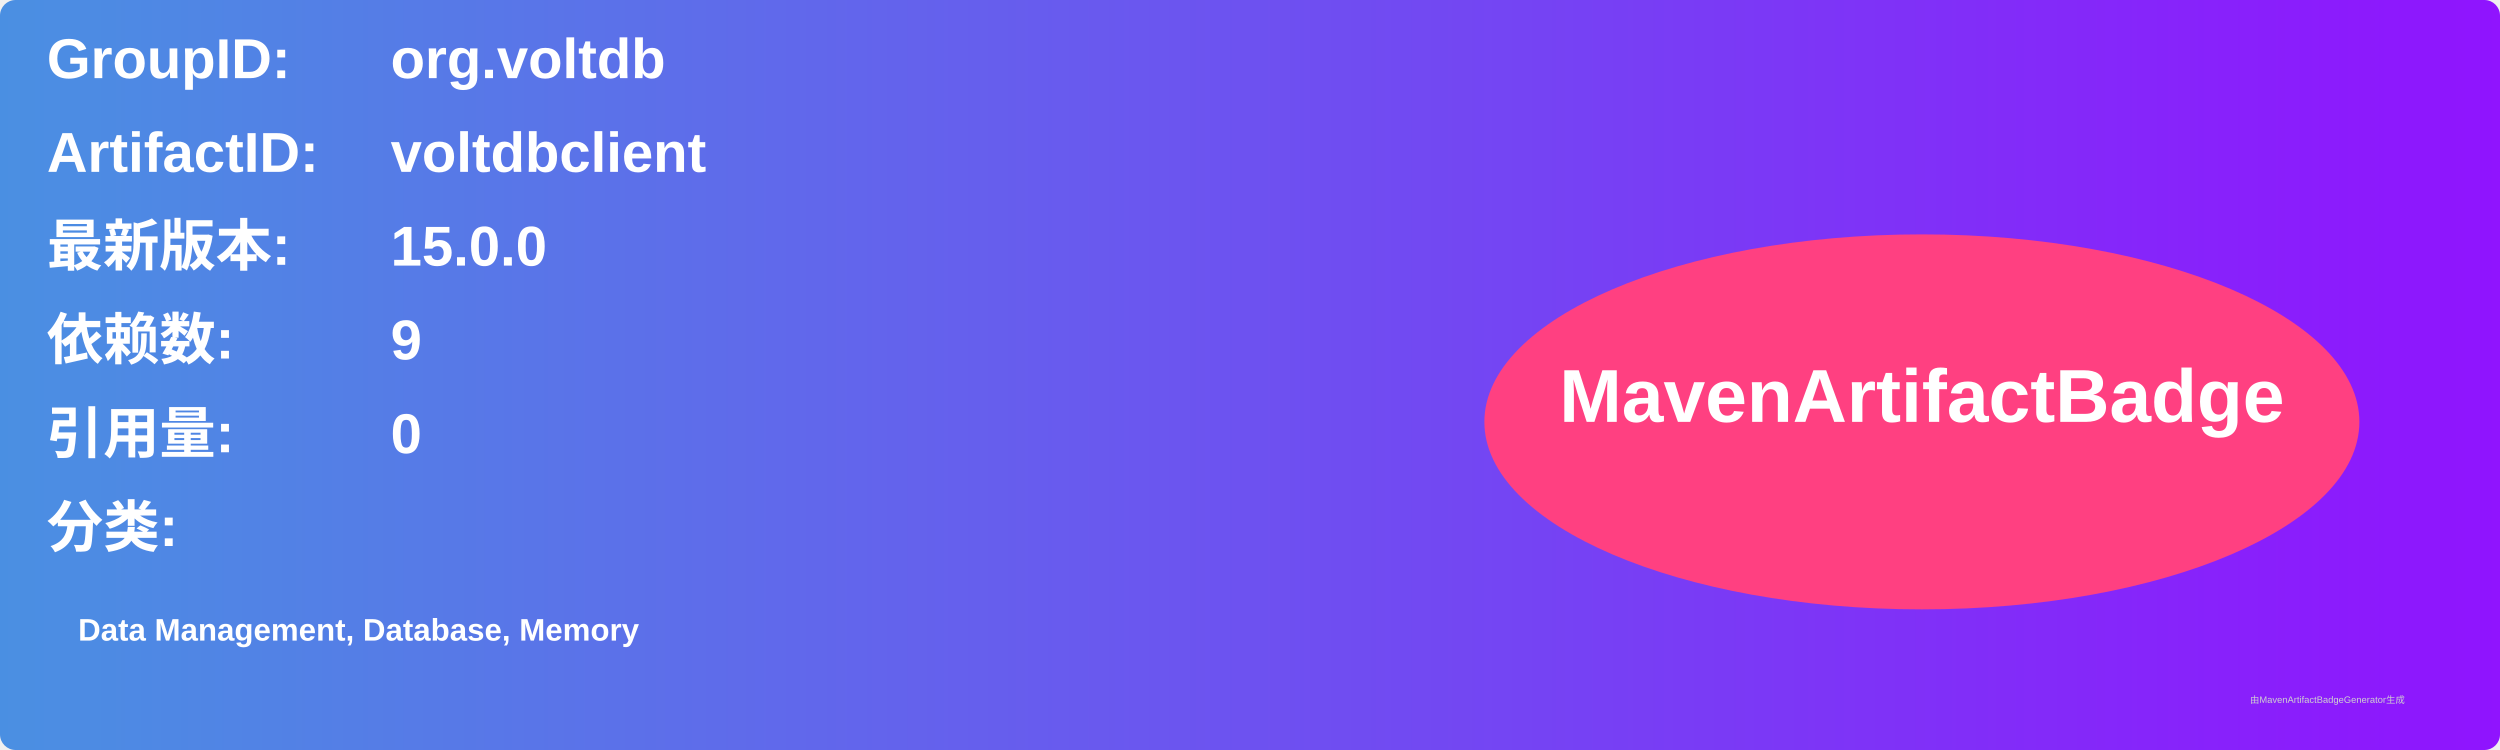
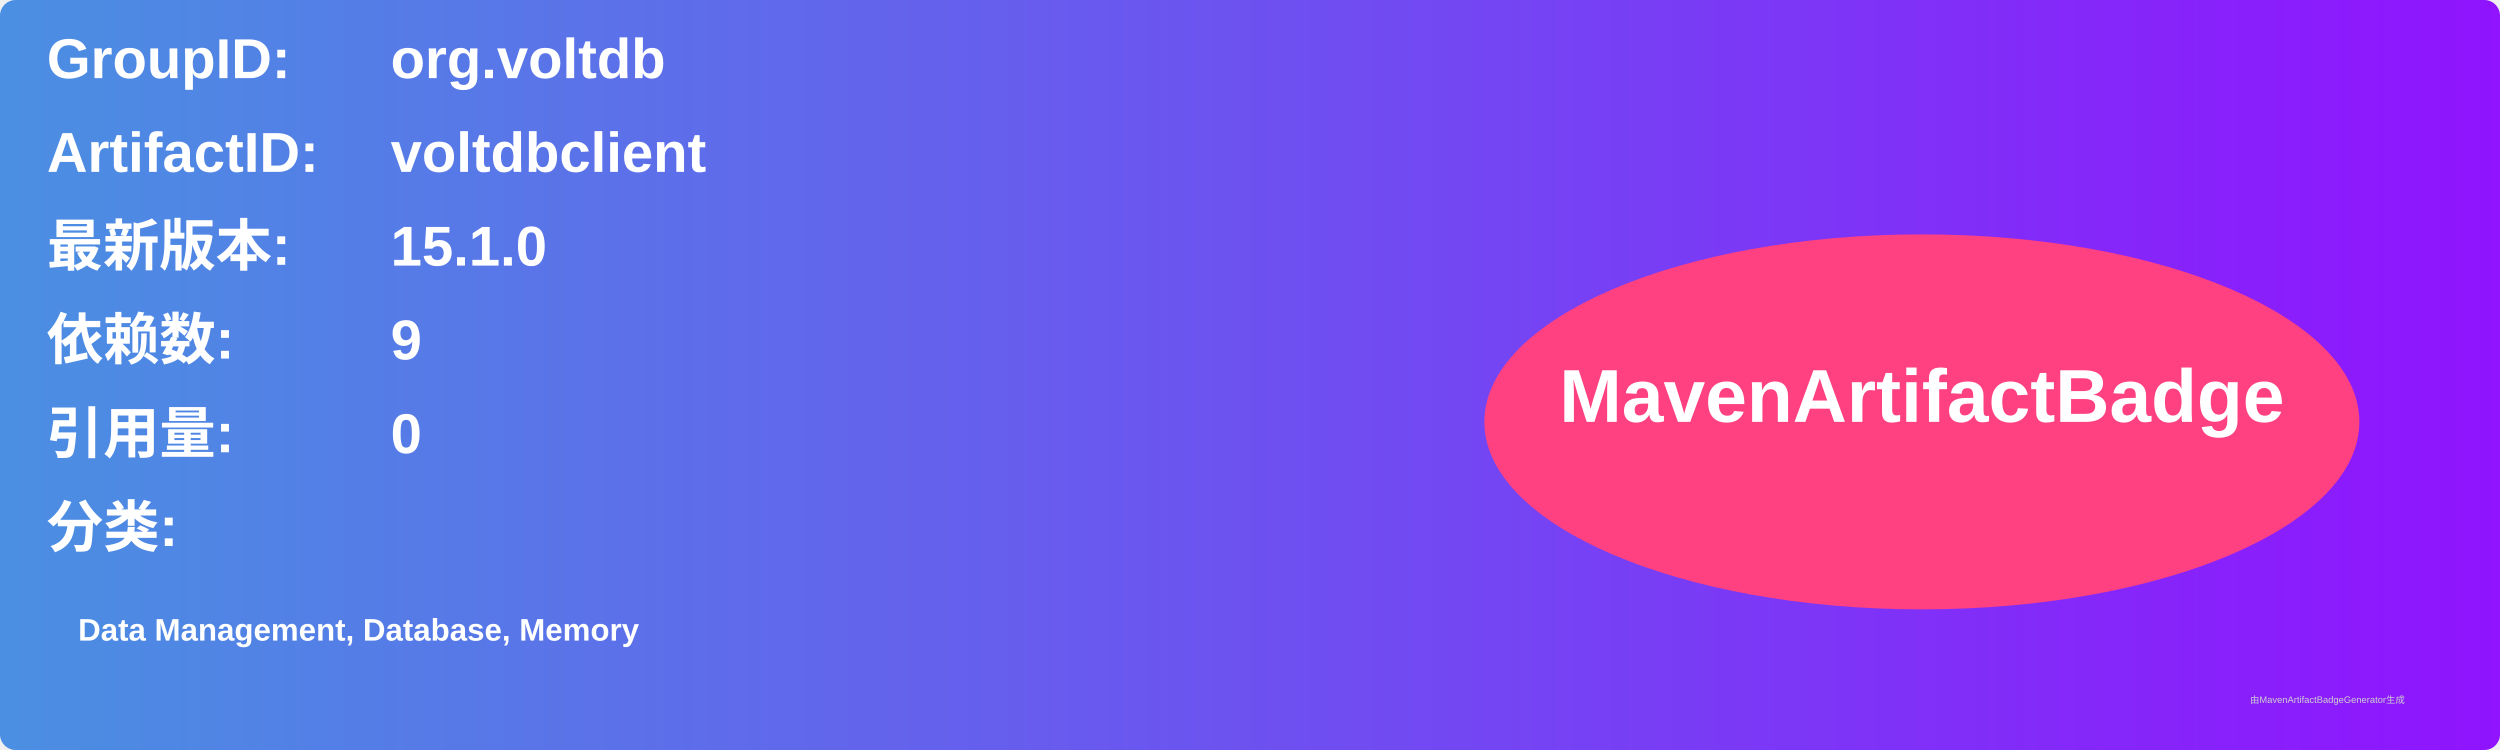
<svg xmlns="http://www.w3.org/2000/svg" width="800" height="240" viewBox="0 0 800 240">
  <linearGradient id="grad" x1="0%" y1="0%" x2="100%" y2="0%">
    <stop offset="0%" stop-color="#4a90e2" />
    <stop offset="100%" stop-color="#9013fe" />
  </linearGradient>
  <rect width="100%" height="100%" rx="5" ry="5" fill="url(#grad)" />
  <g transform="translate(15, 15)">
    <text x="0" y="10" font-family="Arial" font-size="18" fill="white" font-weight="bold" width="260">GroupID:</text>
    <text x="110" y="10" font-family="Arial" font-size="18" fill="white" font-weight="bold" width="460">org.voltdb</text>
    <text x="0" y="40" font-family="Arial" font-size="18" fill="white" font-weight="bold" width="260">ArtifactID:</text>
    <text x="110" y="40" font-family="Arial" font-size="18" fill="white" font-weight="bold" width="460">voltdbclient</text>
    <text x="0" y="70" font-family="Arial" font-size="18" fill="white" font-weight="bold">最新版本:</text>
    <text x="110" y="70" font-family="Arial" font-size="18" fill="white" font-weight="bold">
-       <tspan font-weight="bold">15.0.0</tspan>
+       <tspan font-weight="bold">15.1.0</tspan>
    </text>
    <text x="0" y="100" font-family="Arial" font-size="18" fill="white" font-weight="bold">依赖数: </text>
    <text x="110" y="100" font-family="Arial" font-size="18" fill="white">
      <tspan font-weight="bold">9</tspan>
    </text>
    <text x="0" y="130" font-family="Arial" font-size="18" fill="white" font-weight="bold">引用量: </text>
    <text x="110" y="130" font-family="Arial" font-size="18" fill="white">
      <tspan font-weight="bold">0</tspan>
    </text>
    <text x="0" y="160" font-family="Arial" font-size="18" fill="white" font-weight="bold">分类:</text>
    <text x="10" y="190" font-family="Arial" font-size="10" fill="white">
      <tspan font-weight="bold">Data Management, Database, Memory</tspan>
    </text>
    <ellipse cx="600" cy="120" rx="140" ry="60" fill="#ff4081" />
    <text x="600" y="120" text-anchor="middle" font-family="Arial" font-size="24" fill="white" font-weight="bold">MavenArtifactBadge</text>
  </g>
  <text x="720" y="225" font-family="Arial" font-size="3" fill="#d0d0d0">由MavenArtifactBadgeGenerator生成</text>
</svg>
